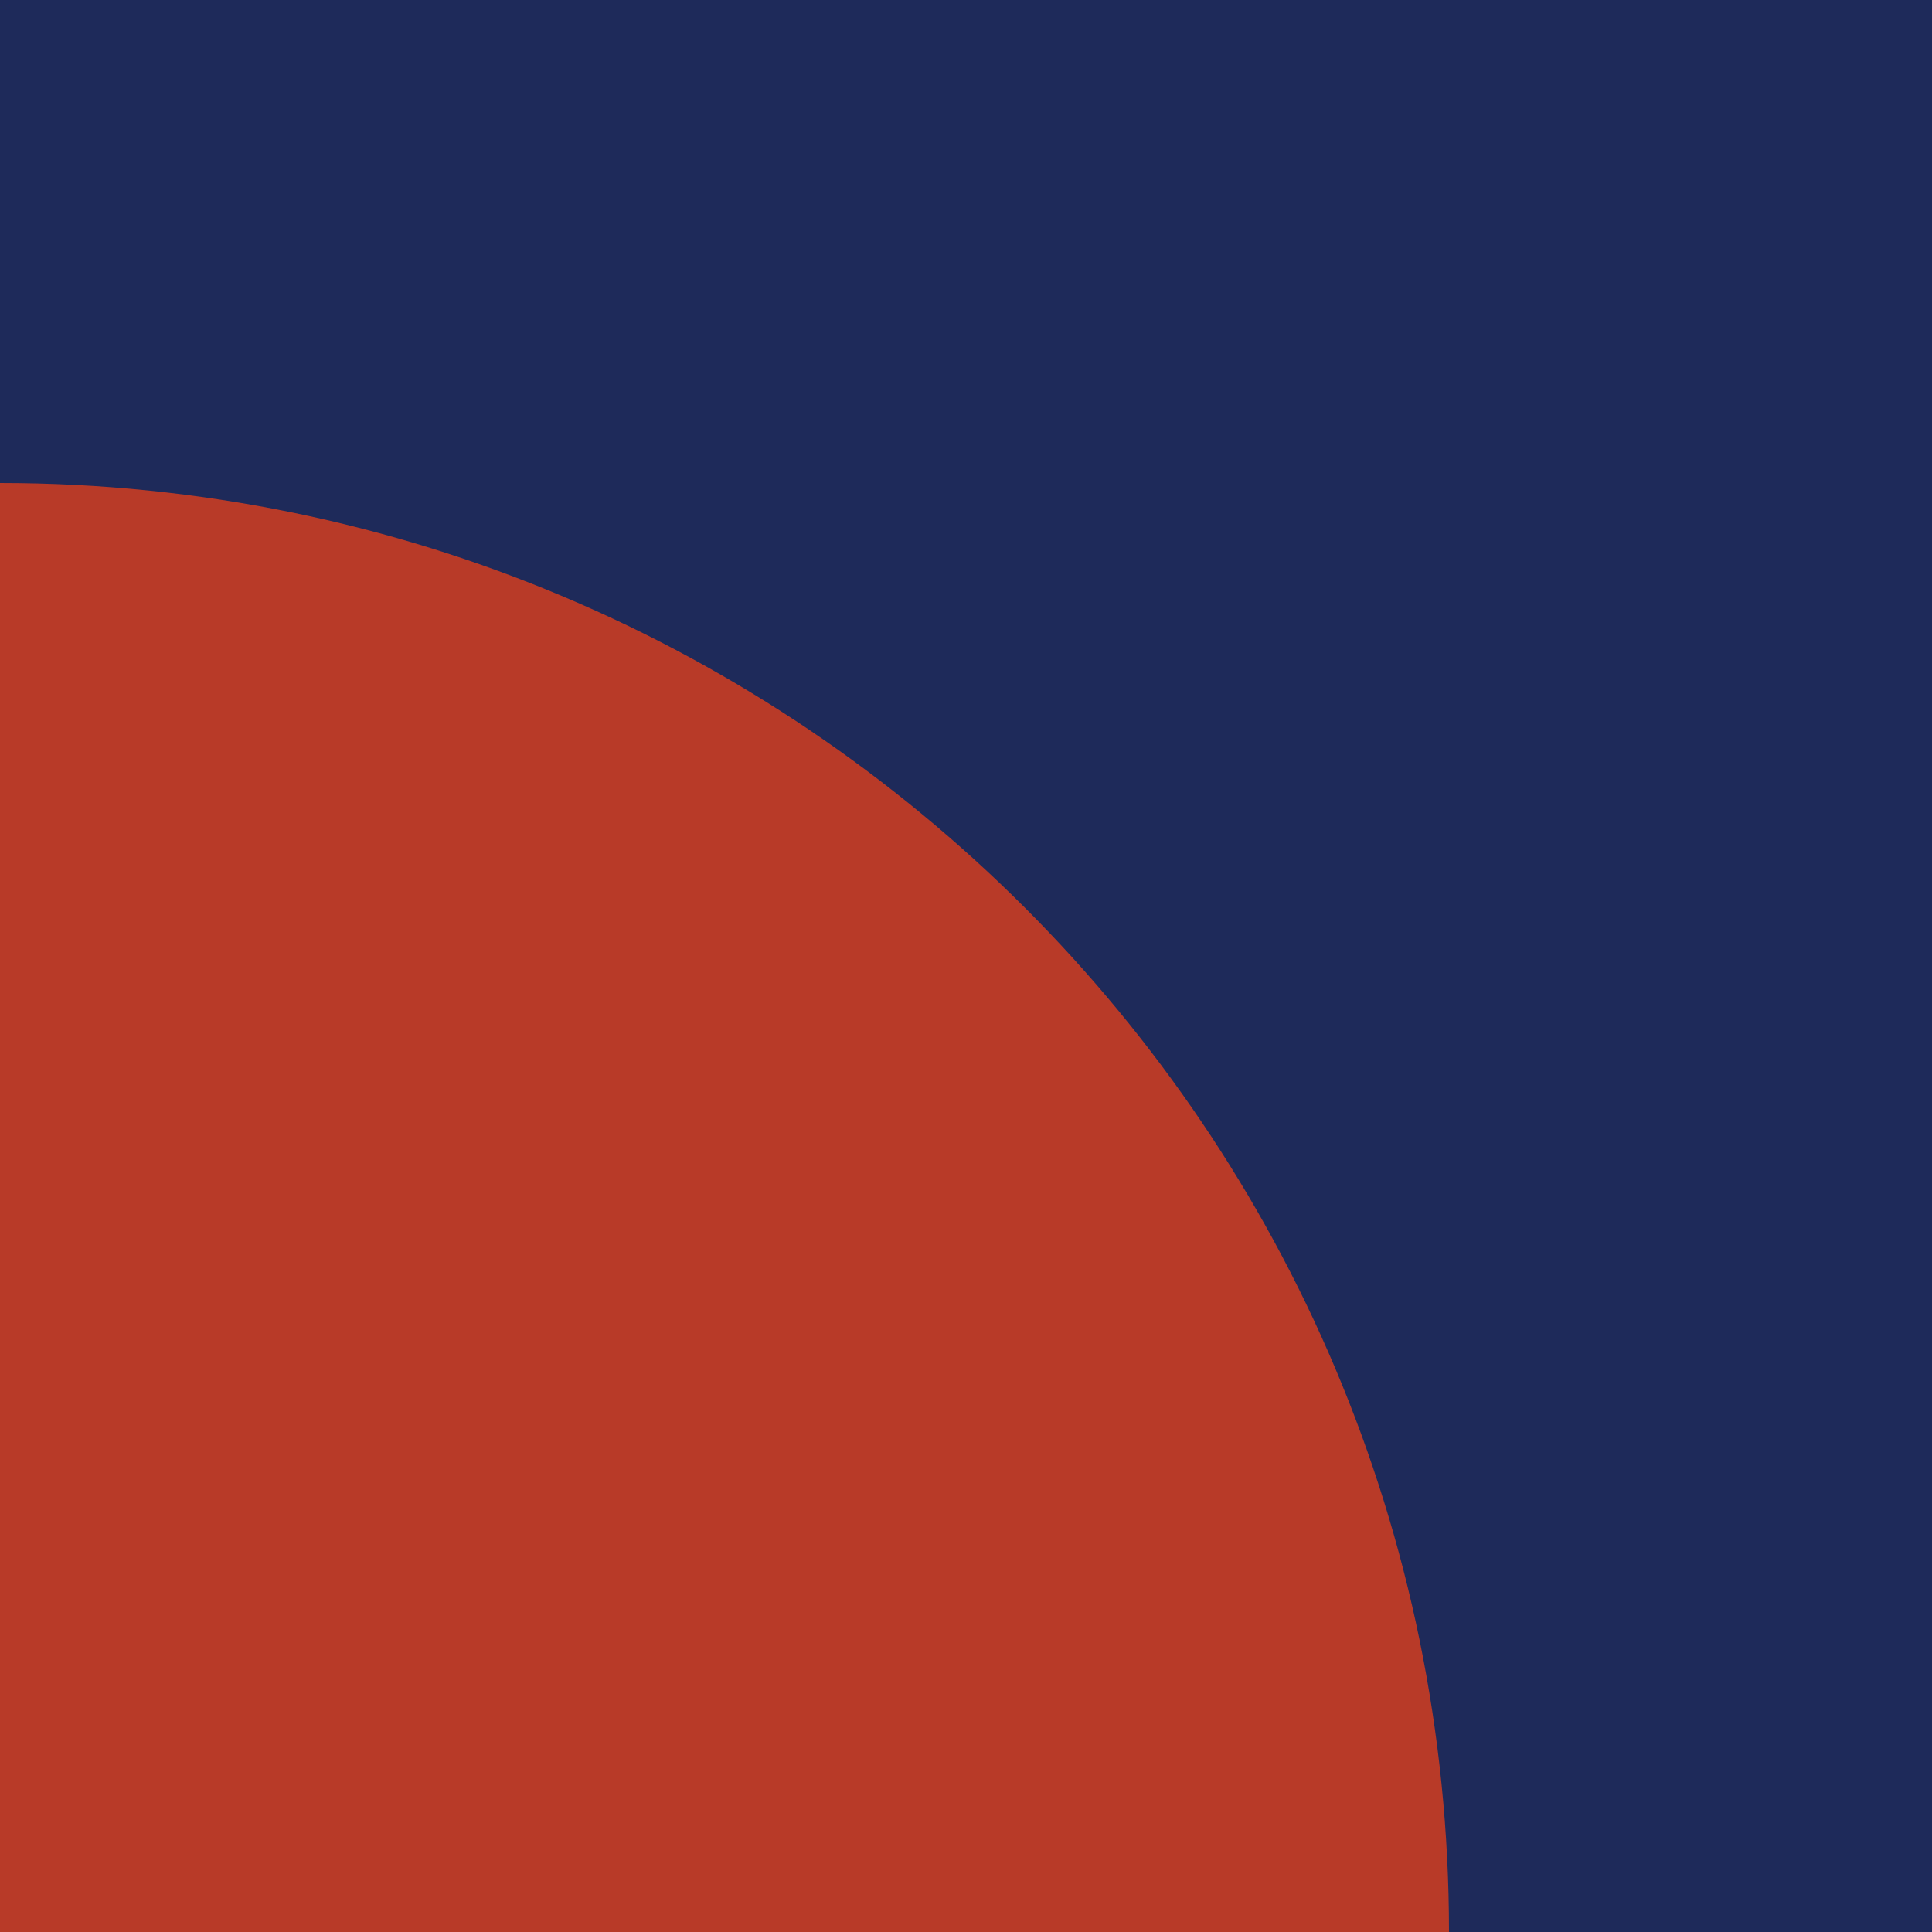
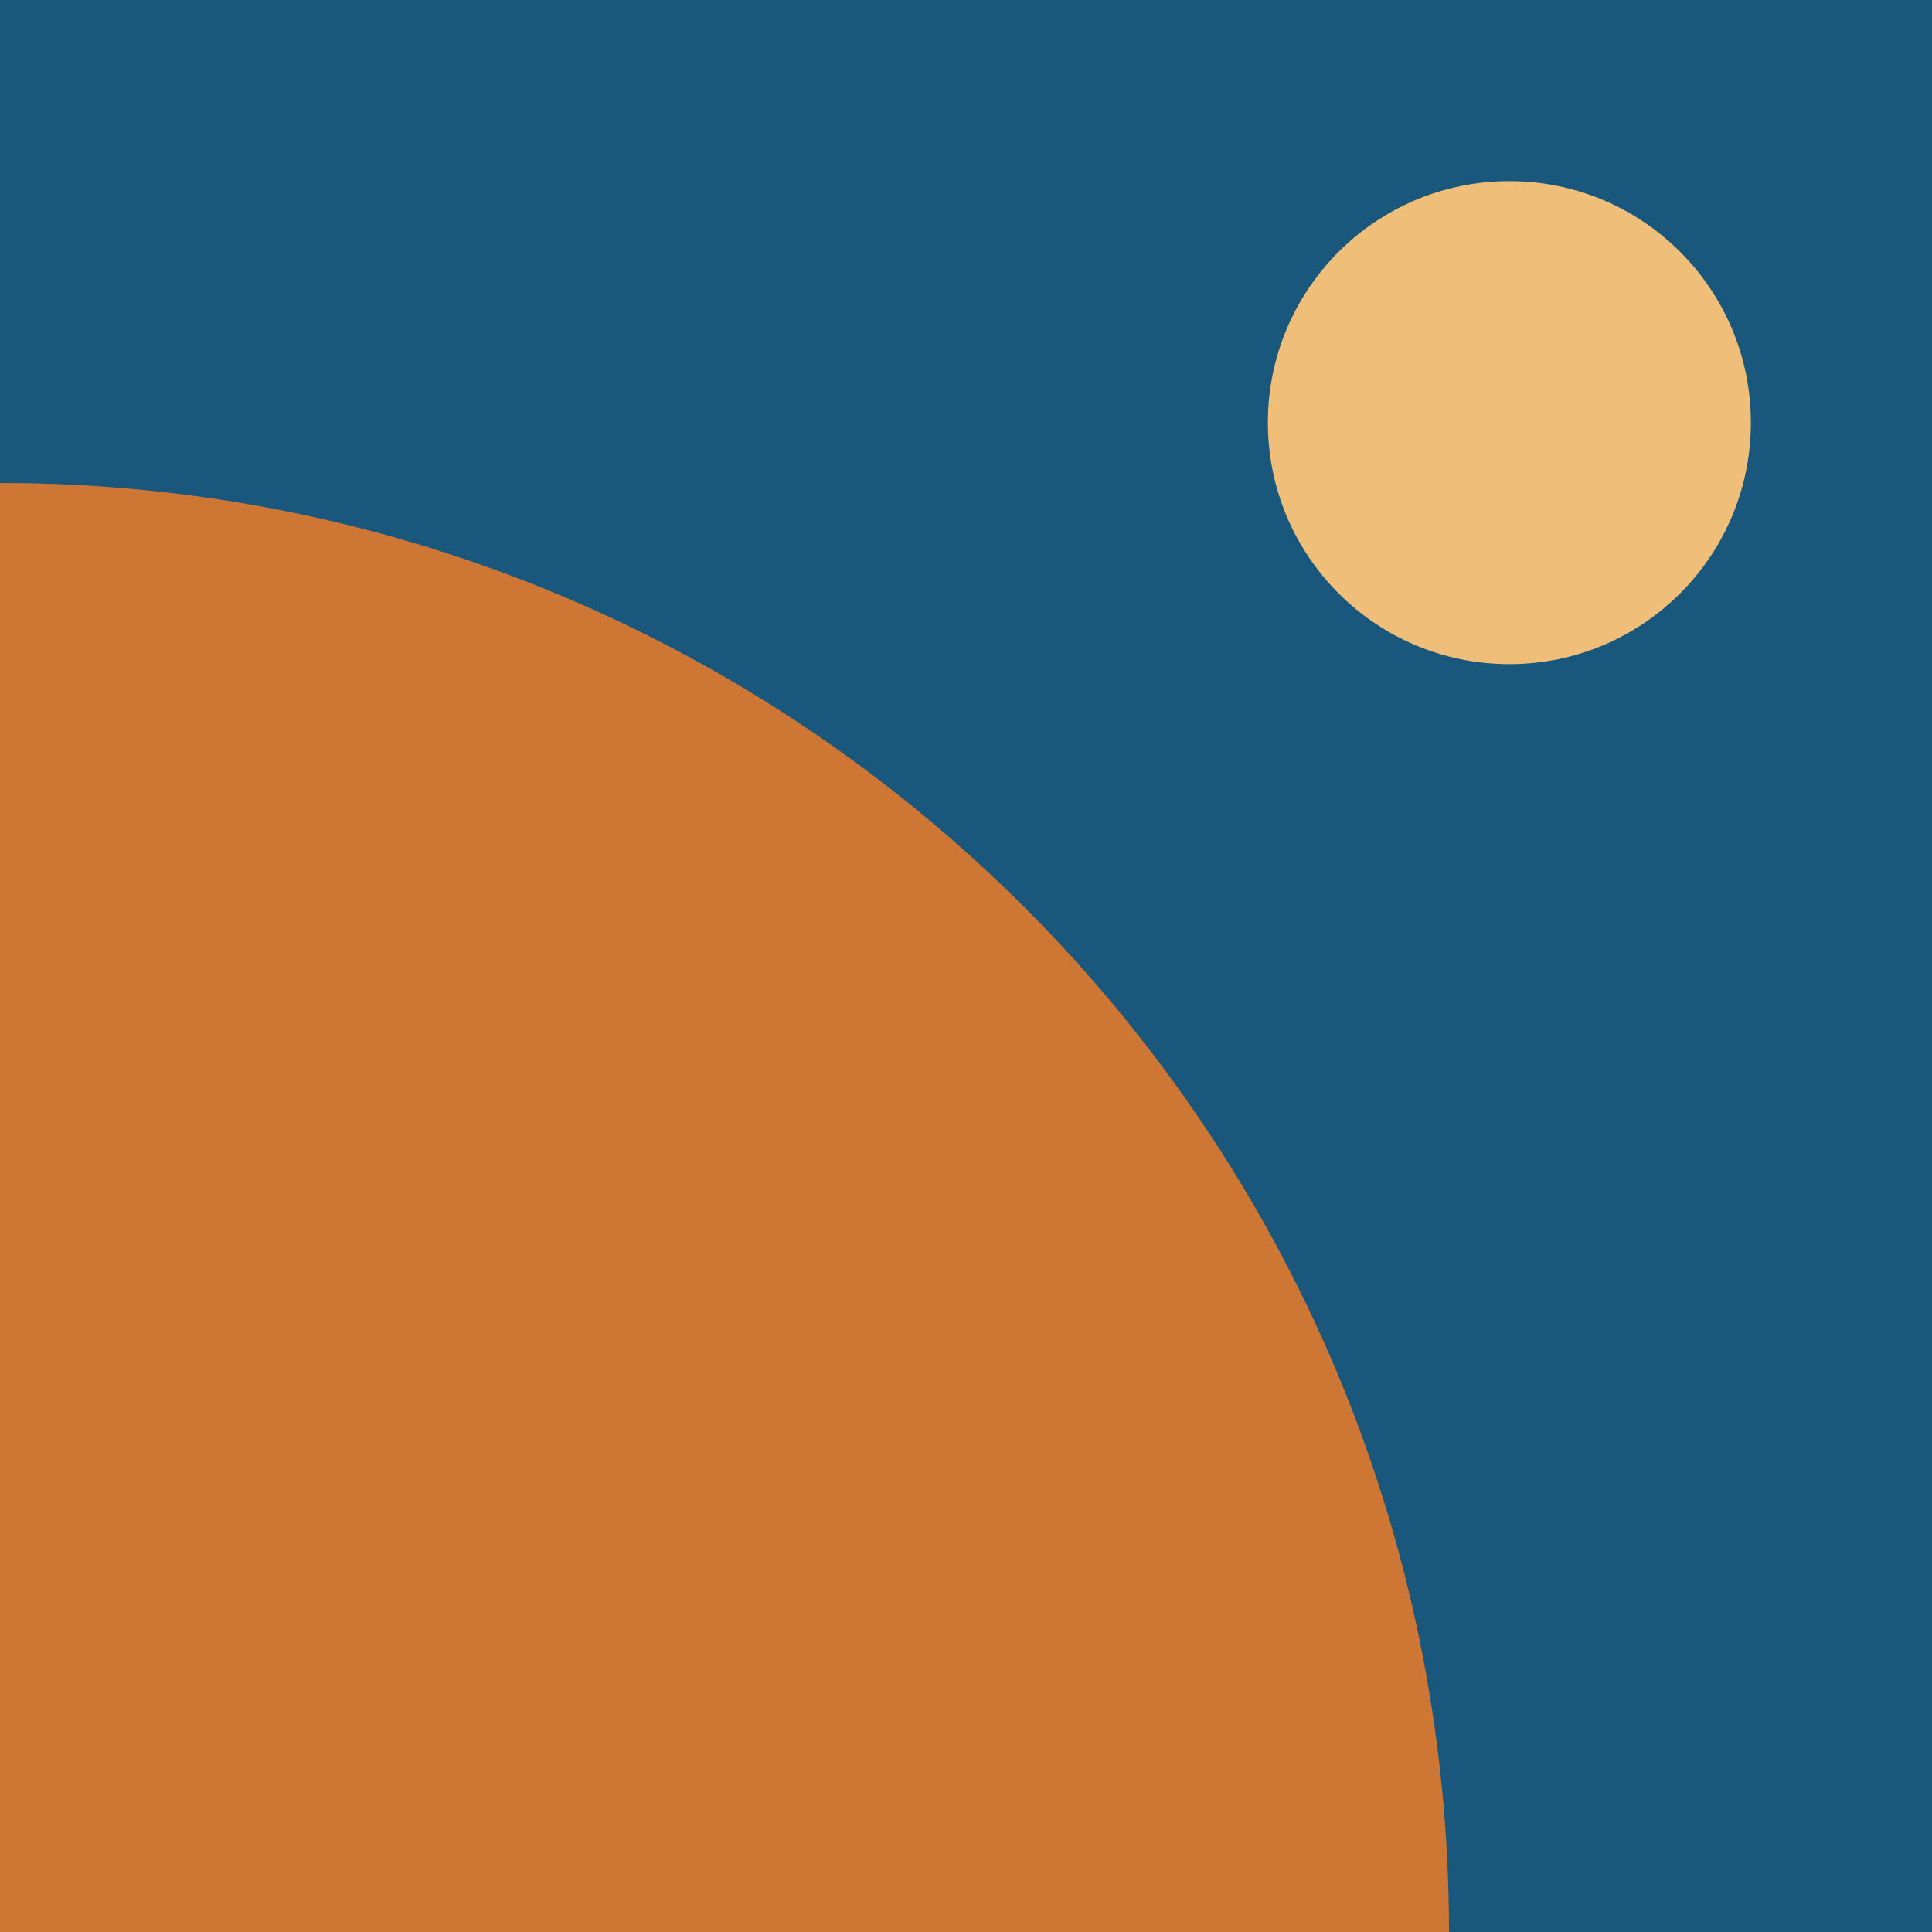
<svg xmlns="http://www.w3.org/2000/svg" viewBox="0 0 32 32">
-   <rect width="32" height="32" fill="#1E2A5A" />
-   <path d="M0 32V8A24 24 0 0 1 24 32Z" fill="#B83A28" />
+   <rect width="32" height="32" fill="#1A577D" />
+   <path d="M0 32V8A24 24 0 0 1 24 32Z" fill="#CE7735" />
+   <circle cx="25" cy="7" r="4" fill="#EFBE78" />
</svg>
